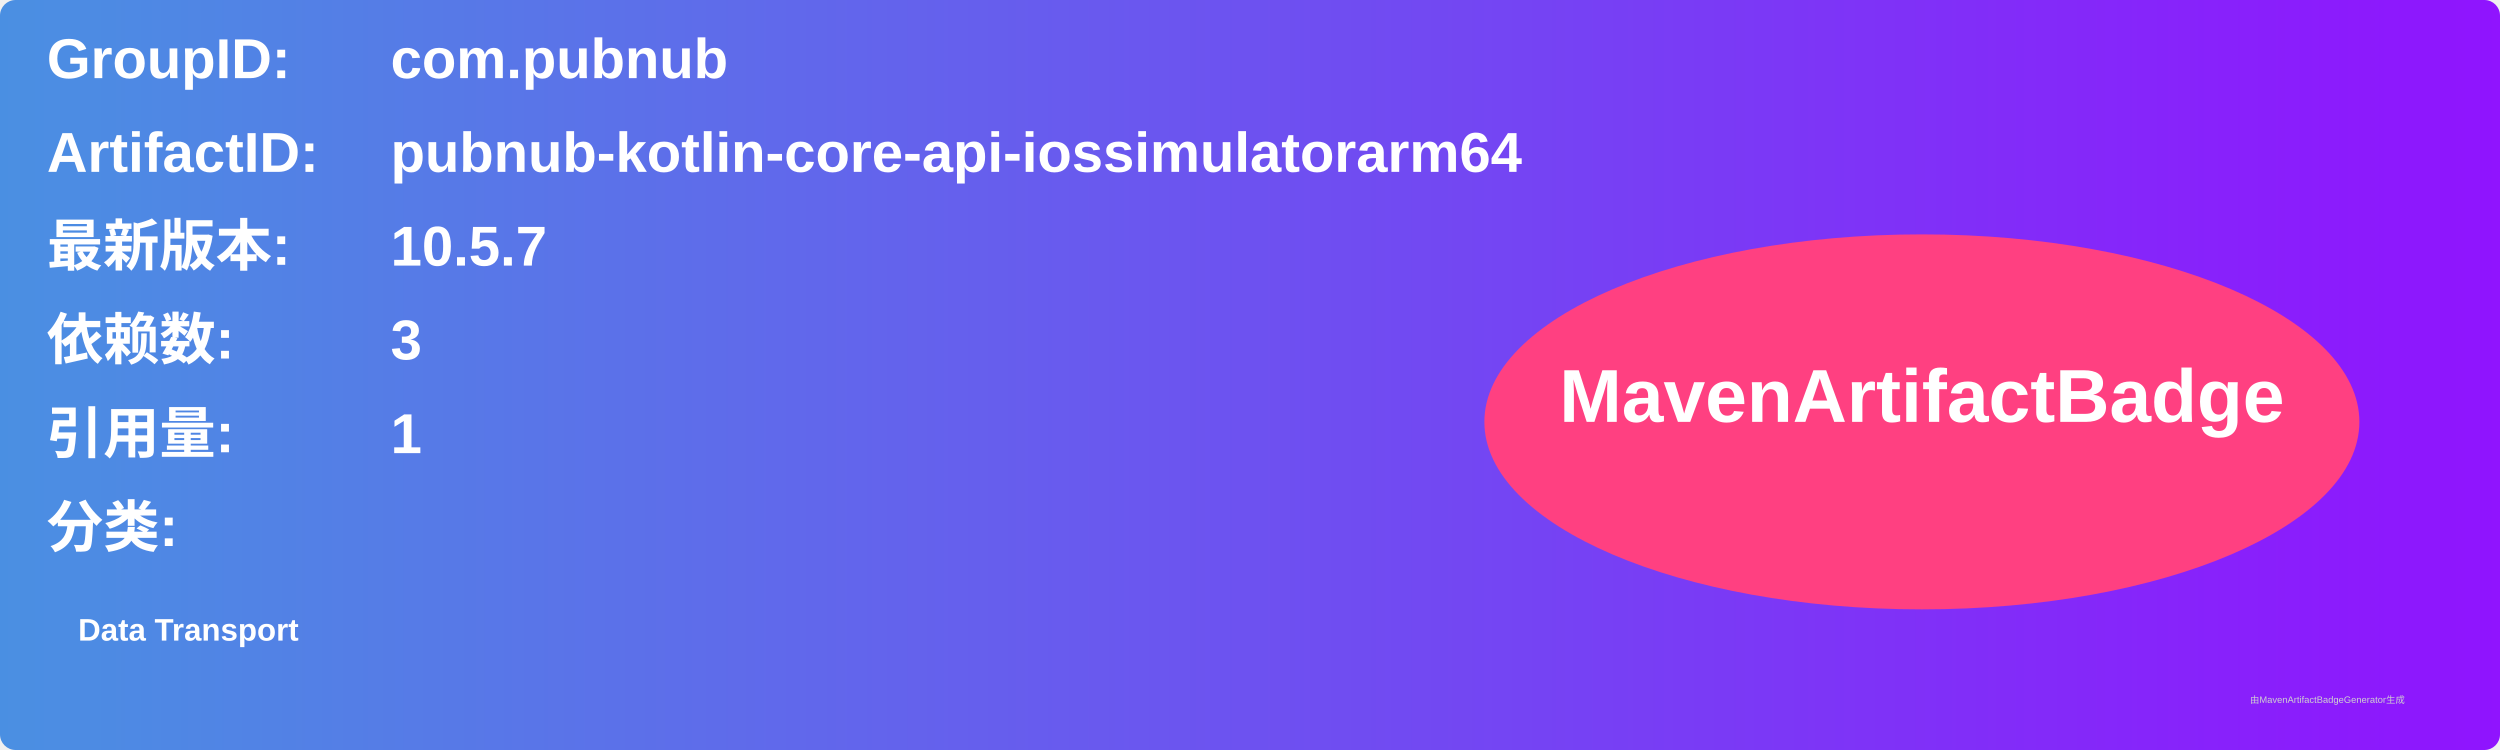
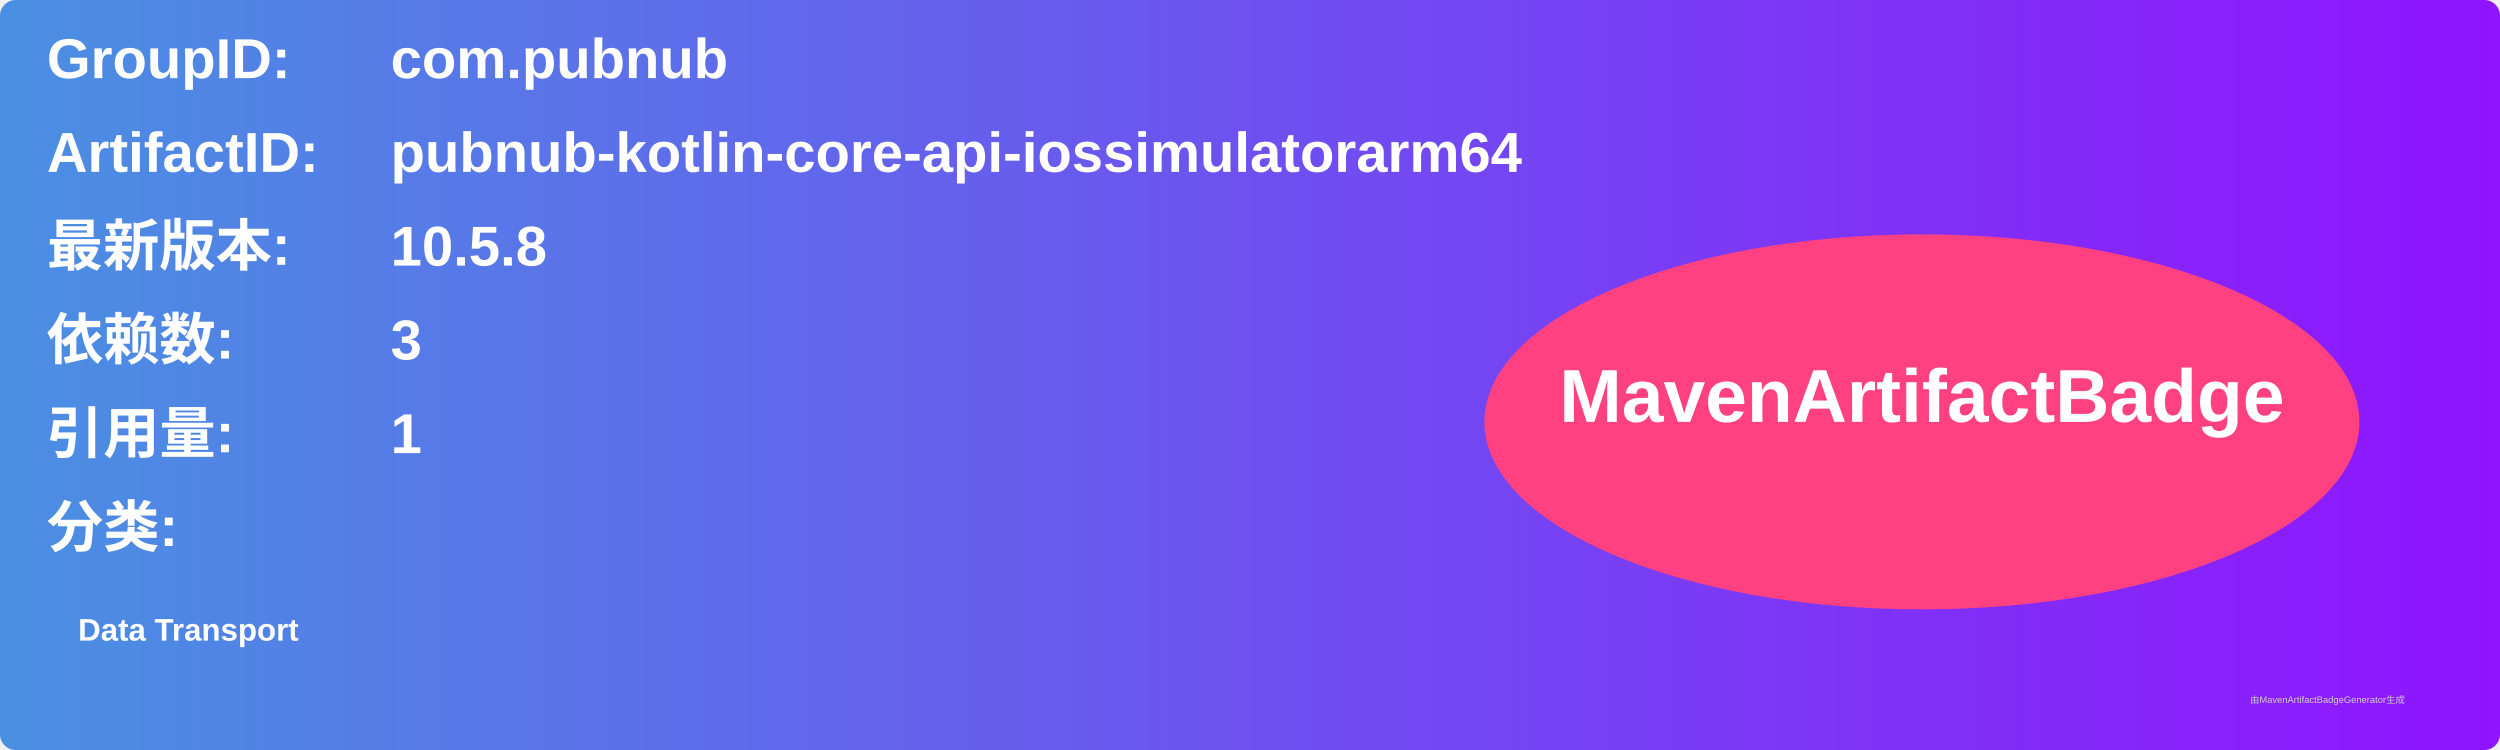
<svg xmlns="http://www.w3.org/2000/svg" width="800" height="240" viewBox="0 0 800 240">
  <linearGradient id="grad" x1="0%" y1="0%" x2="100%" y2="0%">
    <stop offset="0%" stop-color="#4a90e2" />
    <stop offset="100%" stop-color="#9013fe" />
  </linearGradient>
  <rect width="100%" height="100%" rx="5" ry="5" fill="url(#grad)" />
  <g transform="translate(15, 15)">
    <text x="0" y="10" font-family="Arial" font-size="18" fill="white" font-weight="bold" width="260">GroupID:</text>
    <text x="110" y="10" font-family="Arial" font-size="18" fill="white" font-weight="bold" width="460">com.pubnub</text>
    <text x="0" y="40" font-family="Arial" font-size="18" fill="white" font-weight="bold" width="260">ArtifactID:</text>
    <text x="110" y="40" font-family="Arial" font-size="18" fill="white" font-weight="bold" width="460">pubnub-kotlin-core-api-iossimulatorarm64</text>
    <text x="0" y="70" font-family="Arial" font-size="18" fill="white" font-weight="bold">最新版本:</text>
    <text x="110" y="70" font-family="Arial" font-size="18" fill="white" font-weight="bold">
-       <tspan font-weight="bold">10.5.7</tspan>
+       <tspan font-weight="bold">10.5.8</tspan>
    </text>
    <text x="0" y="100" font-family="Arial" font-size="18" fill="white" font-weight="bold">依赖数: </text>
    <text x="110" y="100" font-family="Arial" font-size="18" fill="white">
      <tspan font-weight="bold">3</tspan>
    </text>
    <text x="0" y="130" font-family="Arial" font-size="18" fill="white" font-weight="bold">引用量: </text>
    <text x="110" y="130" font-family="Arial" font-size="18" fill="white">
      <tspan font-weight="bold">1</tspan>
    </text>
    <text x="0" y="160" font-family="Arial" font-size="18" fill="white" font-weight="bold">分类:</text>
    <text x="10" y="190" font-family="Arial" font-size="10" fill="white">
      <tspan font-weight="bold">Data Transport</tspan>
    </text>
    <ellipse cx="600" cy="120" rx="140" ry="60" fill="#ff4081" />
    <text x="600" y="120" text-anchor="middle" font-family="Arial" font-size="24" fill="white" font-weight="bold">MavenArtifactBadge</text>
  </g>
  <text x="720" y="225" font-family="Arial" font-size="3" fill="#d0d0d0">由MavenArtifactBadgeGenerator生成</text>
</svg>
